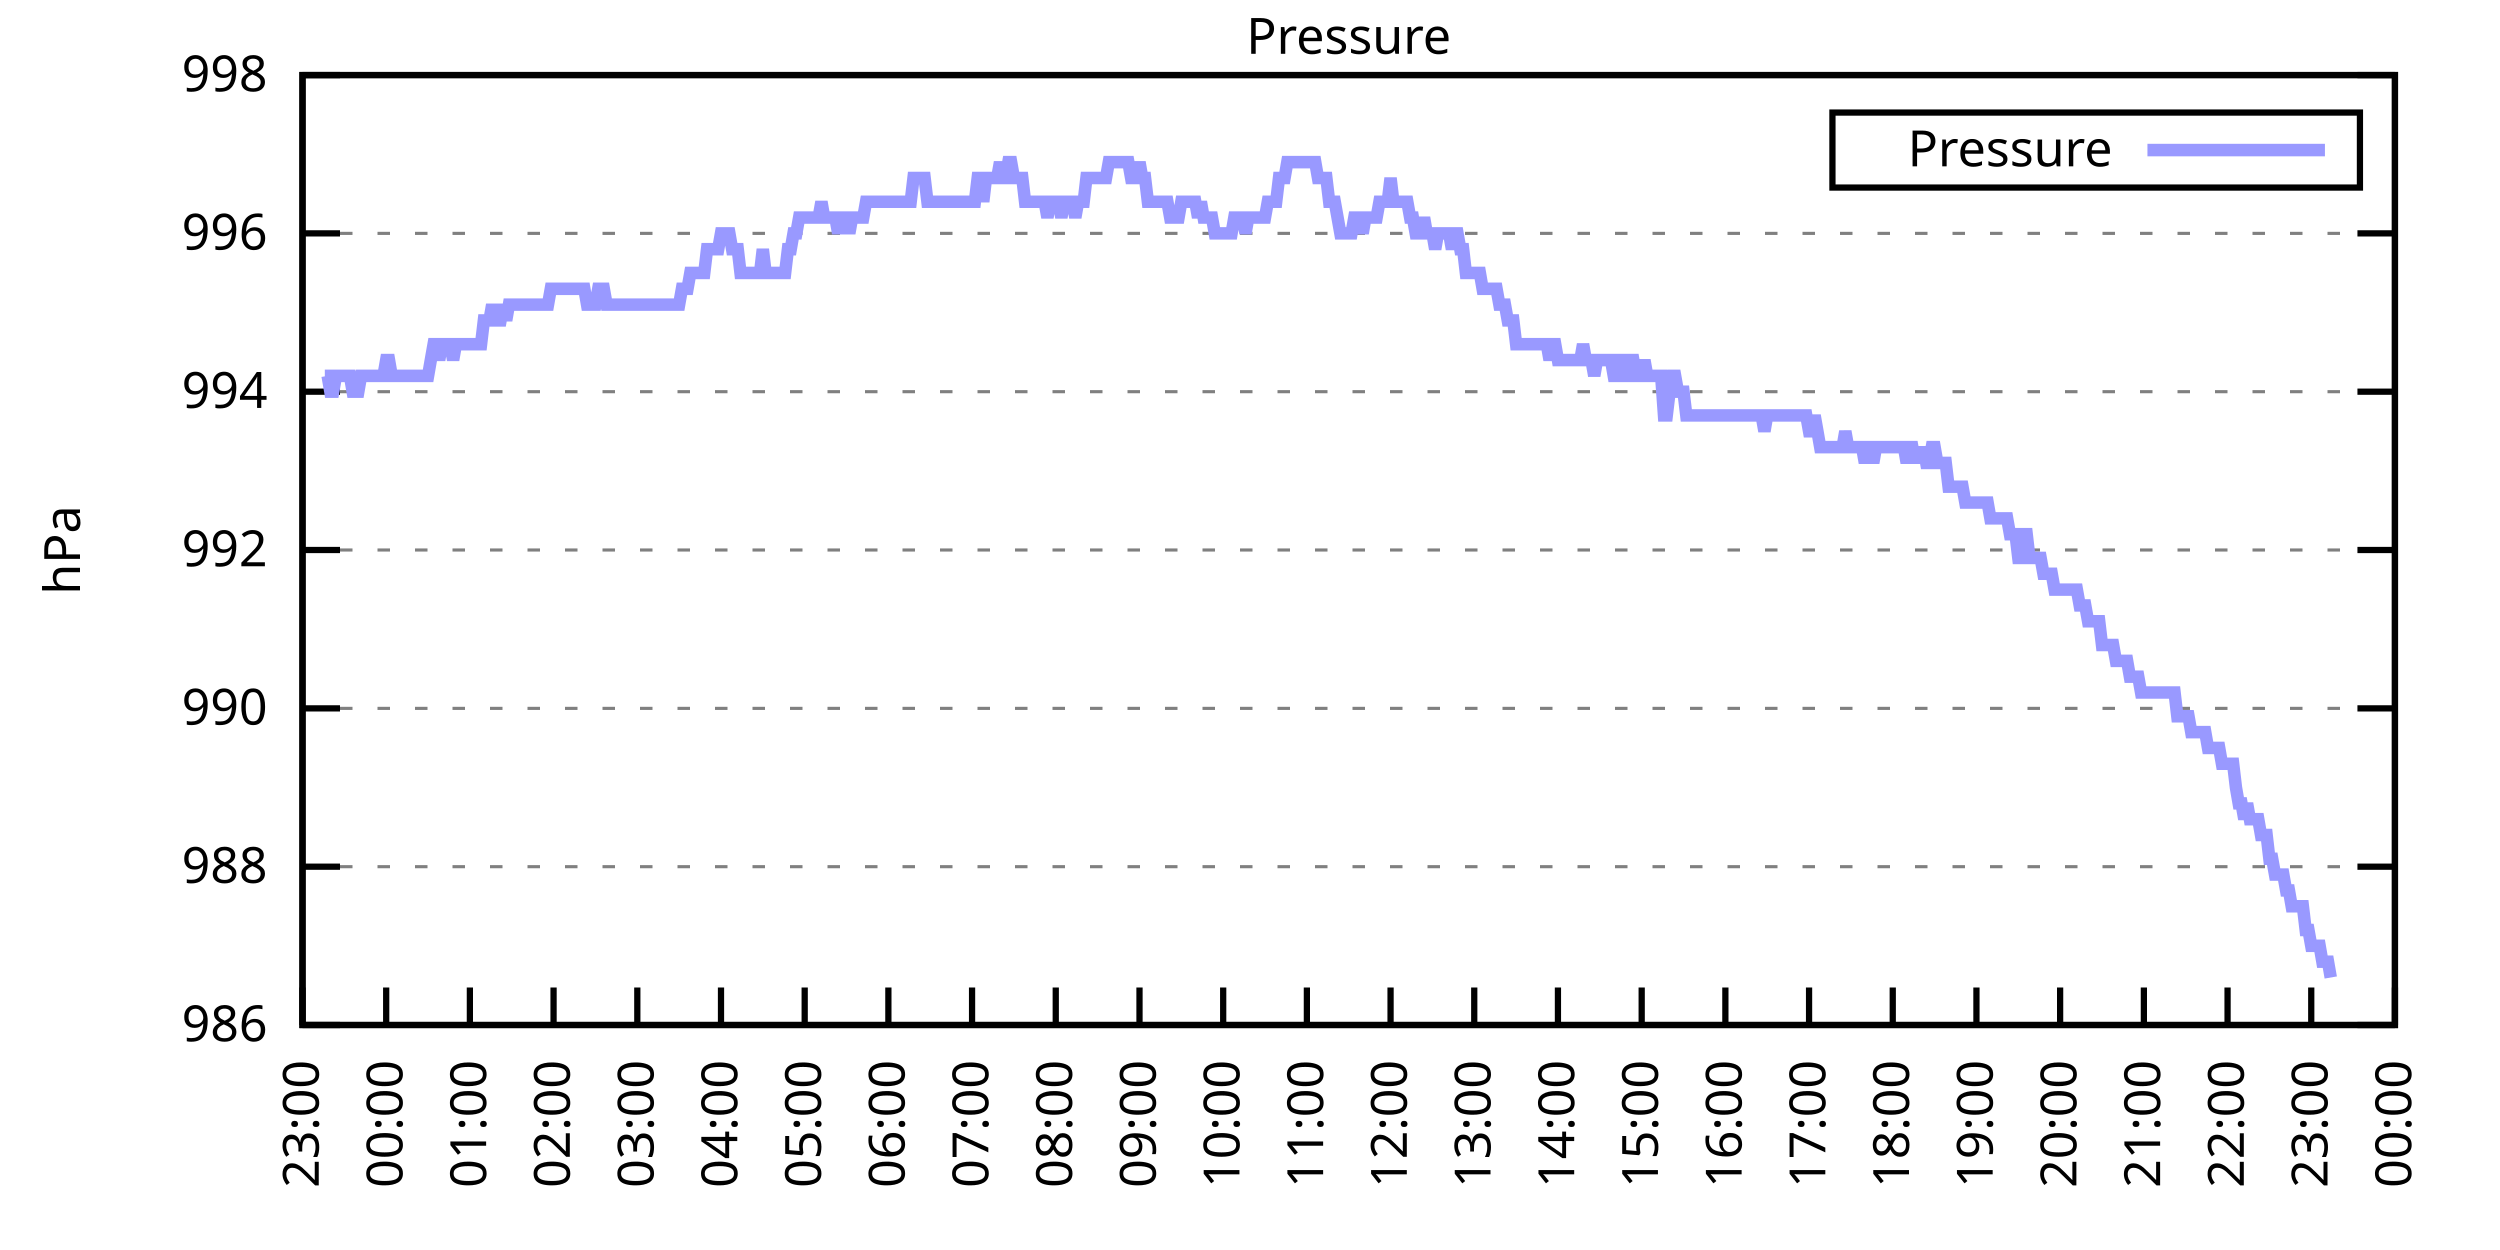
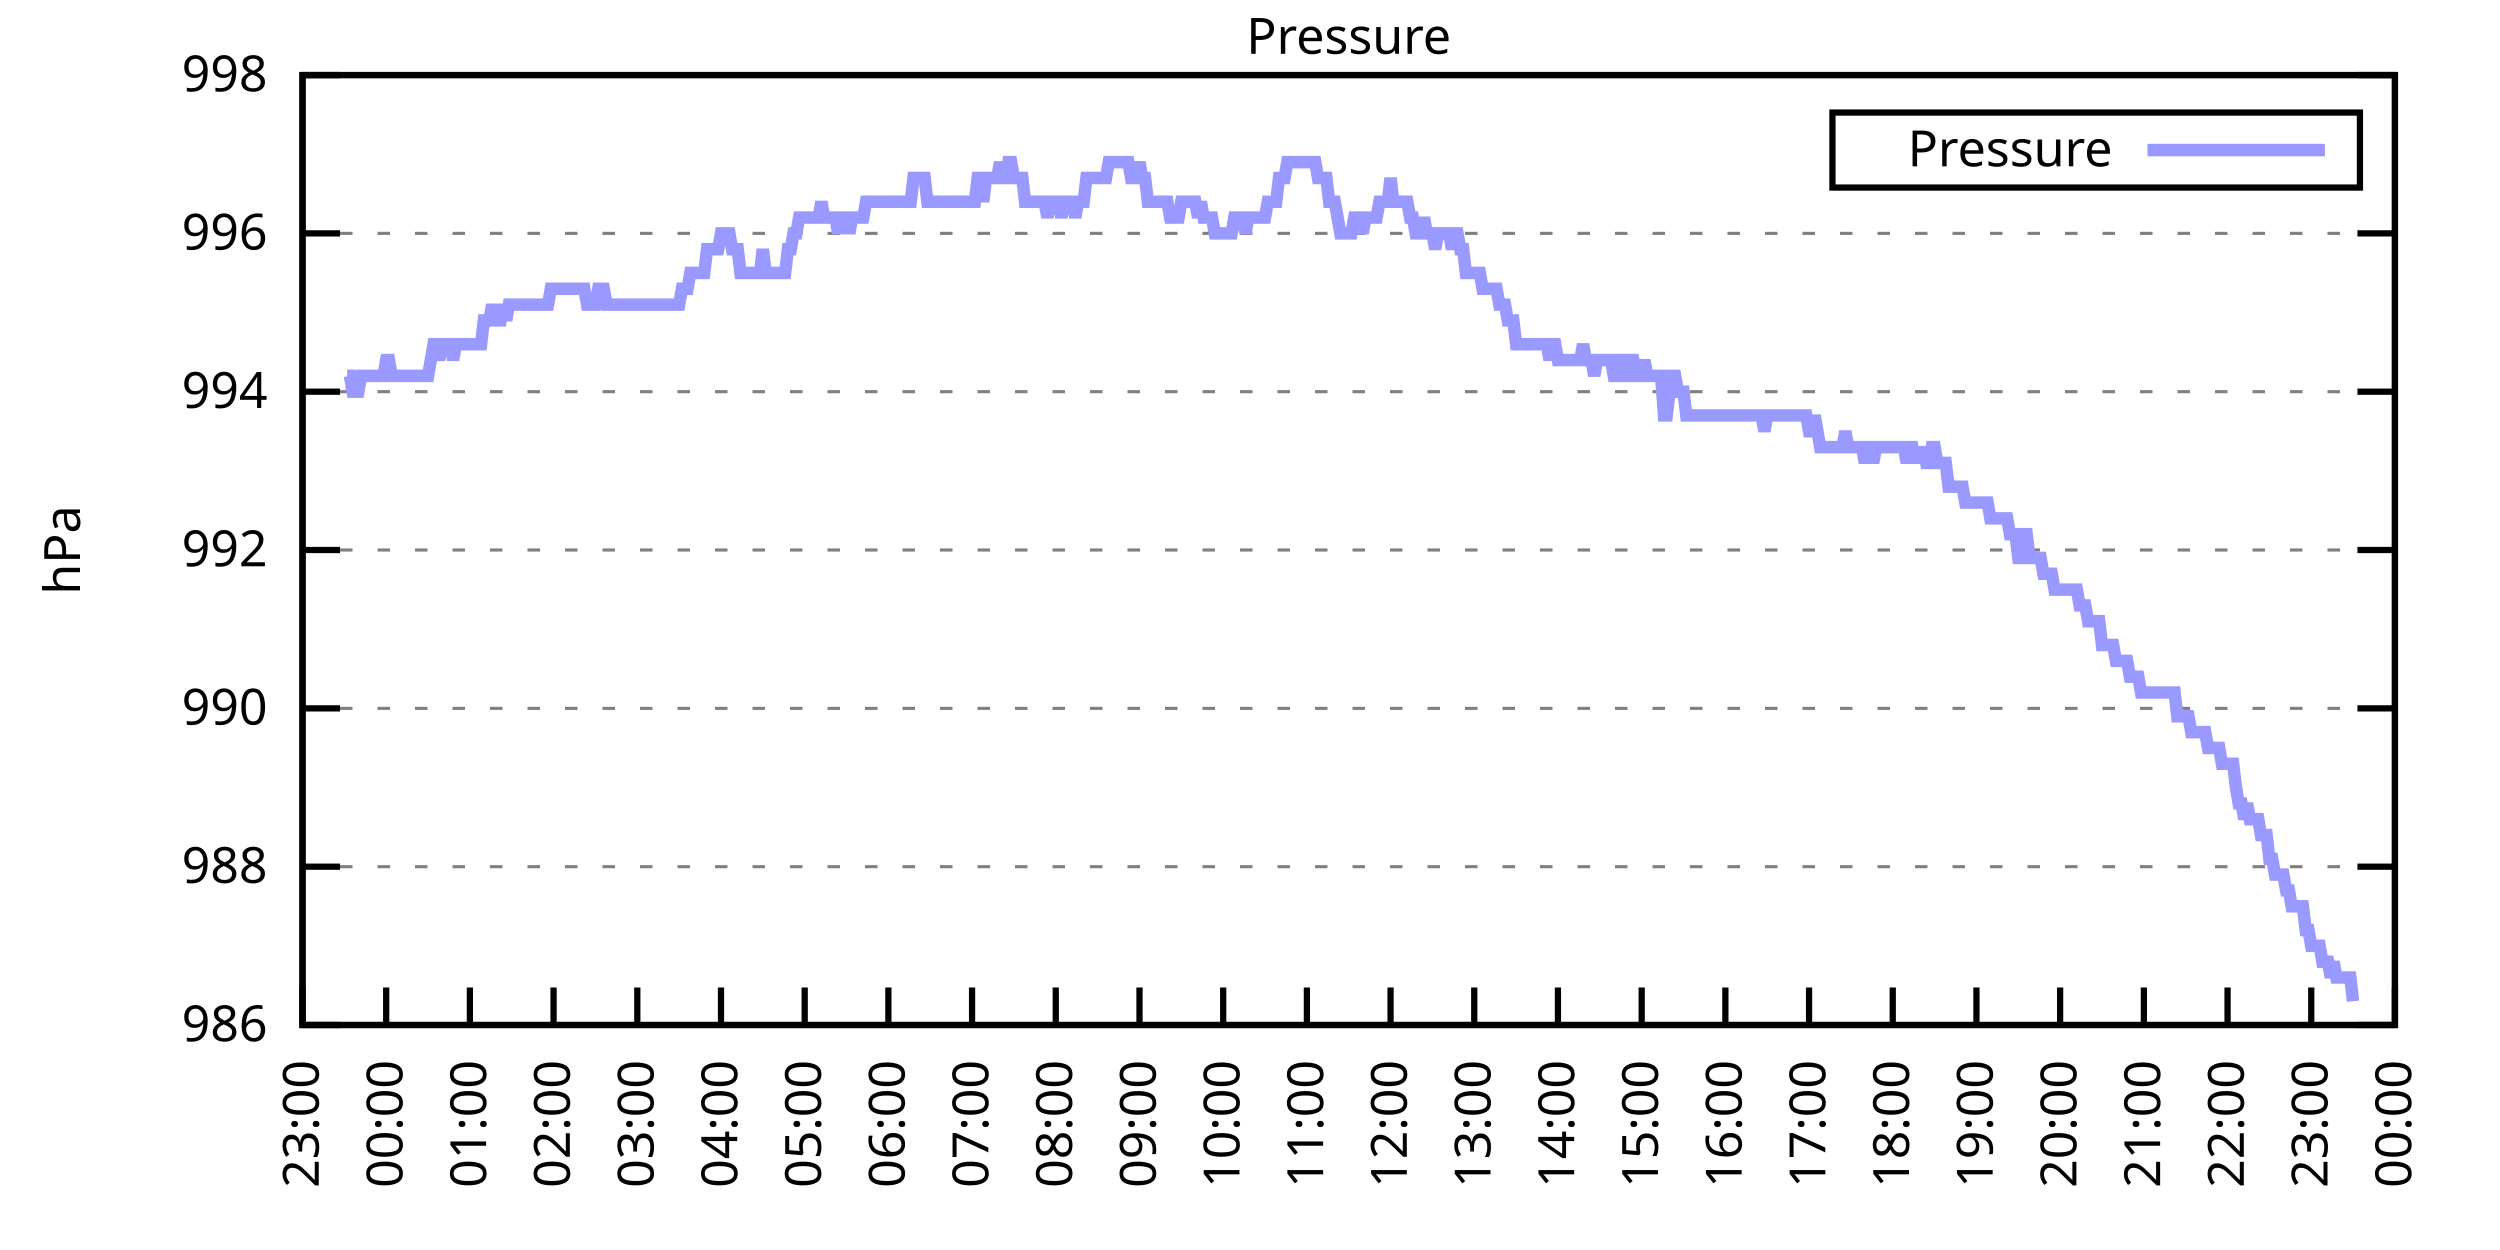
<svg xmlns="http://www.w3.org/2000/svg" xmlns:xlink="http://www.w3.org/1999/xlink" width="400" height="200" viewBox="0 0 400 200">
  <g id="gnuplot_canvas">
    <rect x="0" y="0" width="400" height="200" fill="none" />
    <defs>
      <circle id="gpDot" r="0.5" stroke-width="0.5" stroke="currentColor" />
      <path id="gpPt0" stroke-width="0.333" stroke="currentColor" d="M-1,0 h2 M0,-1 v2" />
      <path id="gpPt1" stroke-width="0.333" stroke="currentColor" d="M-1,-1 L1,1 M1,-1 L-1,1" />
      <path id="gpPt2" stroke-width="0.333" stroke="currentColor" d="M-1,0 L1,0 M0,-1 L0,1 M-1,-1 L1,1 M-1,1 L1,-1" />
      <rect id="gpPt3" stroke-width="0.333" stroke="currentColor" x="-1" y="-1" width="2" height="2" />
      <rect id="gpPt4" stroke-width="0.333" stroke="currentColor" fill="currentColor" x="-1" y="-1" width="2" height="2" />
      <circle id="gpPt5" stroke-width="0.333" stroke="currentColor" cx="0" cy="0" r="1" />
      <use xlink:href="#gpPt5" id="gpPt6" fill="currentColor" stroke="none" />
      <path id="gpPt7" stroke-width="0.333" stroke="currentColor" d="M0,-1.33 L-1.33,0.67 L1.33,0.67 z" />
      <use xlink:href="#gpPt7" id="gpPt8" fill="currentColor" stroke="none" />
      <use xlink:href="#gpPt7" id="gpPt9" stroke="currentColor" transform="rotate(180)" />
      <use xlink:href="#gpPt9" id="gpPt10" fill="currentColor" stroke="none" />
      <use xlink:href="#gpPt3" id="gpPt11" stroke="currentColor" transform="rotate(45)" />
      <use xlink:href="#gpPt11" id="gpPt12" fill="currentColor" stroke="none" />
      <path id="gpPt13" stroke-width="0.333" stroke="currentColor" d="M0,1.330 L1.265,0.411 L0.782,-1.067 L-0.782,-1.076 L-1.265,0.411 z" />
      <use xlink:href="#gpPt13" id="gpPt14" fill="currentColor" stroke="none" />
      <filter id="textbox" filterUnits="objectBoundingBox" x="0" y="0" height="1" width="1">
        <feFlood flood-color="white" flood-opacity="1" result="bgnd" />
        <feComposite in="SourceGraphic" in2="bgnd" operator="atop" />
      </filter>
      <filter id="greybox" filterUnits="objectBoundingBox" x="0" y="0" height="1" width="1">
        <feFlood flood-color="lightgrey" flood-opacity="1" result="grey" />
        <feComposite in="SourceGraphic" in2="grey" operator="atop" />
      </filter>
    </defs>
    <g fill="none" color="white" stroke="currentColor" stroke-width="1.00" stroke-linecap="butt" stroke-linejoin="miter">
</g>
    <g fill="none" color="black" stroke="currentColor" stroke-width="1.00" stroke-linecap="butt" stroke-linejoin="miter">
      <g stroke="none" shape-rendering="crispEdges">
        <polygon fill="rgb(255, 255, 255)" points="48.40,164.00 383.18,164.00 383.18,12.02 48.40,12.02 " />
      </g>
    </g>
    <g fill="none" color="black" stroke="currentColor" stroke-width="1.00" stroke-linecap="butt" stroke-linejoin="miter">
</g>
    <g fill="none" color="black" stroke="black" stroke-width="0.50" stroke-linecap="butt" stroke-linejoin="miter">
</g>
    <g fill="none" color="gray" stroke="currentColor" stroke-width="0.50" stroke-linecap="butt" stroke-linejoin="miter">
      <path stroke="gray" stroke-dasharray="2,4" class="gridline" d="M48.40,164.00 L383.19,164.00  " />
    </g>
    <g fill="none" color="gray" stroke="gray" stroke-width="1.00" stroke-linecap="butt" stroke-linejoin="miter">
</g>
    <g fill="none" color="black" stroke="currentColor" stroke-width="1.00" stroke-linecap="butt" stroke-linejoin="miter">
      <path stroke="black" d="M48.40,164.00 L54.40,164.00 M383.19,164.00 L377.19,164.00  " />
      <g transform="translate(42.80,166.60)" stroke="none" fill="black" font-family="Sans" font-size="8.00" text-anchor="end">
        <text>
          <tspan font-family="Sans"> 986</tspan>
        </text>
      </g>
    </g>
    <g fill="none" color="black" stroke="currentColor" stroke-width="1.00" stroke-linecap="butt" stroke-linejoin="miter">
</g>
    <g fill="none" color="black" stroke="black" stroke-width="0.50" stroke-linecap="butt" stroke-linejoin="miter">
</g>
    <g fill="none" color="gray" stroke="currentColor" stroke-width="0.50" stroke-linecap="butt" stroke-linejoin="miter">
      <path stroke="gray" stroke-dasharray="2,4" class="gridline" d="M48.40,138.67 L383.19,138.67  " />
    </g>
    <g fill="none" color="gray" stroke="gray" stroke-width="1.00" stroke-linecap="butt" stroke-linejoin="miter">
</g>
    <g fill="none" color="black" stroke="currentColor" stroke-width="1.00" stroke-linecap="butt" stroke-linejoin="miter">
      <path stroke="black" d="M48.40,138.67 L54.40,138.67 M383.19,138.67 L377.19,138.67  " />
      <g transform="translate(42.80,141.27)" stroke="none" fill="black" font-family="Sans" font-size="8.00" text-anchor="end">
        <text>
          <tspan font-family="Sans"> 988</tspan>
        </text>
      </g>
    </g>
    <g fill="none" color="black" stroke="currentColor" stroke-width="1.00" stroke-linecap="butt" stroke-linejoin="miter">
</g>
    <g fill="none" color="black" stroke="black" stroke-width="0.50" stroke-linecap="butt" stroke-linejoin="miter">
</g>
    <g fill="none" color="gray" stroke="currentColor" stroke-width="0.50" stroke-linecap="butt" stroke-linejoin="miter">
      <path stroke="gray" stroke-dasharray="2,4" class="gridline" d="M48.40,113.34 L383.19,113.34  " />
    </g>
    <g fill="none" color="gray" stroke="gray" stroke-width="1.00" stroke-linecap="butt" stroke-linejoin="miter">
</g>
    <g fill="none" color="black" stroke="currentColor" stroke-width="1.00" stroke-linecap="butt" stroke-linejoin="miter">
      <path stroke="black" d="M48.40,113.34 L54.40,113.34 M383.19,113.34 L377.19,113.34  " />
      <g transform="translate(42.80,115.94)" stroke="none" fill="black" font-family="Sans" font-size="8.00" text-anchor="end">
        <text>
          <tspan font-family="Sans"> 990</tspan>
        </text>
      </g>
    </g>
    <g fill="none" color="black" stroke="currentColor" stroke-width="1.00" stroke-linecap="butt" stroke-linejoin="miter">
</g>
    <g fill="none" color="black" stroke="black" stroke-width="0.50" stroke-linecap="butt" stroke-linejoin="miter">
</g>
    <g fill="none" color="gray" stroke="currentColor" stroke-width="0.50" stroke-linecap="butt" stroke-linejoin="miter">
      <path stroke="gray" stroke-dasharray="2,4" class="gridline" d="M48.40,88.00 L383.19,88.00  " />
    </g>
    <g fill="none" color="gray" stroke="gray" stroke-width="1.00" stroke-linecap="butt" stroke-linejoin="miter">
</g>
    <g fill="none" color="black" stroke="currentColor" stroke-width="1.00" stroke-linecap="butt" stroke-linejoin="miter">
      <path stroke="black" d="M48.40,88.00 L54.40,88.00 M383.19,88.00 L377.19,88.00  " />
      <g transform="translate(42.80,90.60)" stroke="none" fill="black" font-family="Sans" font-size="8.00" text-anchor="end">
        <text>
          <tspan font-family="Sans"> 992</tspan>
        </text>
      </g>
    </g>
    <g fill="none" color="black" stroke="currentColor" stroke-width="1.00" stroke-linecap="butt" stroke-linejoin="miter">
</g>
    <g fill="none" color="black" stroke="black" stroke-width="0.50" stroke-linecap="butt" stroke-linejoin="miter">
</g>
    <g fill="none" color="gray" stroke="currentColor" stroke-width="0.50" stroke-linecap="butt" stroke-linejoin="miter">
      <path stroke="gray" stroke-dasharray="2,4" class="gridline" d="M48.40,62.67 L383.19,62.67  " />
    </g>
    <g fill="none" color="gray" stroke="gray" stroke-width="1.00" stroke-linecap="butt" stroke-linejoin="miter">
</g>
    <g fill="none" color="black" stroke="currentColor" stroke-width="1.00" stroke-linecap="butt" stroke-linejoin="miter">
      <path stroke="black" d="M48.40,62.67 L54.40,62.67 M383.19,62.67 L377.19,62.67  " />
      <g transform="translate(42.80,65.27)" stroke="none" fill="black" font-family="Sans" font-size="8.00" text-anchor="end">
        <text>
          <tspan font-family="Sans"> 994</tspan>
        </text>
      </g>
    </g>
    <g fill="none" color="black" stroke="currentColor" stroke-width="1.00" stroke-linecap="butt" stroke-linejoin="miter">
</g>
    <g fill="none" color="black" stroke="black" stroke-width="0.50" stroke-linecap="butt" stroke-linejoin="miter">
</g>
    <g fill="none" color="gray" stroke="currentColor" stroke-width="0.50" stroke-linecap="butt" stroke-linejoin="miter">
      <path stroke="gray" stroke-dasharray="2,4" class="gridline" d="M48.40,37.34 L383.19,37.34  " />
    </g>
    <g fill="none" color="gray" stroke="gray" stroke-width="1.00" stroke-linecap="butt" stroke-linejoin="miter">
</g>
    <g fill="none" color="black" stroke="currentColor" stroke-width="1.00" stroke-linecap="butt" stroke-linejoin="miter">
      <path stroke="black" d="M48.40,37.34 L54.40,37.34 M383.19,37.34 L377.19,37.34  " />
      <g transform="translate(42.80,39.94)" stroke="none" fill="black" font-family="Sans" font-size="8.00" text-anchor="end">
        <text>
          <tspan font-family="Sans"> 996</tspan>
        </text>
      </g>
    </g>
    <g fill="none" color="black" stroke="currentColor" stroke-width="1.00" stroke-linecap="butt" stroke-linejoin="miter">
</g>
    <g fill="none" color="black" stroke="black" stroke-width="0.50" stroke-linecap="butt" stroke-linejoin="miter">
</g>
    <g fill="none" color="gray" stroke="currentColor" stroke-width="0.50" stroke-linecap="butt" stroke-linejoin="miter">
      <path stroke="gray" stroke-dasharray="2,4" class="gridline" d="M48.40,12.01 L383.19,12.01  " />
    </g>
    <g fill="none" color="gray" stroke="gray" stroke-width="1.00" stroke-linecap="butt" stroke-linejoin="miter">
</g>
    <g fill="none" color="black" stroke="currentColor" stroke-width="1.00" stroke-linecap="butt" stroke-linejoin="miter">
      <path stroke="black" d="M48.40,12.01 L54.40,12.01 M383.19,12.01 L377.19,12.01  " />
      <g transform="translate(42.80,14.61)" stroke="none" fill="black" font-family="Sans" font-size="8.00" text-anchor="end">
        <text>
          <tspan font-family="Sans"> 998</tspan>
        </text>
      </g>
    </g>
    <g fill="none" color="black" stroke="currentColor" stroke-width="1.00" stroke-linecap="butt" stroke-linejoin="miter">
      <path stroke="black" d="M48.40,164.00 L48.40,158.00  " />
      <g transform="translate(51.00,169.60) rotate(270.00)" stroke="none" fill="black" font-family="Sans" font-size="8.00" text-anchor="end">
        <text>
          <tspan font-family="Sans">23:00</tspan>
        </text>
      </g>
    </g>
    <g fill="none" color="black" stroke="currentColor" stroke-width="1.00" stroke-linecap="butt" stroke-linejoin="miter">
      <path stroke="black" d="M61.79,164.00 L61.79,158.00  " />
      <g transform="translate(64.39,169.60) rotate(270.00)" stroke="none" fill="black" font-family="Sans" font-size="8.00" text-anchor="end">
        <text>
          <tspan font-family="Sans">00:00</tspan>
        </text>
      </g>
    </g>
    <g fill="none" color="black" stroke="currentColor" stroke-width="1.00" stroke-linecap="butt" stroke-linejoin="miter">
      <path stroke="black" d="M75.18,164.00 L75.18,158.00  " />
      <g transform="translate(77.78,169.60) rotate(270.00)" stroke="none" fill="black" font-family="Sans" font-size="8.00" text-anchor="end">
        <text>
          <tspan font-family="Sans">01:00</tspan>
        </text>
      </g>
    </g>
    <g fill="none" color="black" stroke="currentColor" stroke-width="1.00" stroke-linecap="butt" stroke-linejoin="miter">
      <path stroke="black" d="M88.57,164.00 L88.57,158.00  " />
      <g transform="translate(91.17,169.60) rotate(270.00)" stroke="none" fill="black" font-family="Sans" font-size="8.00" text-anchor="end">
        <text>
          <tspan font-family="Sans">02:00</tspan>
        </text>
      </g>
    </g>
    <g fill="none" color="black" stroke="currentColor" stroke-width="1.00" stroke-linecap="butt" stroke-linejoin="miter">
      <path stroke="black" d="M101.97,164.00 L101.97,158.00  " />
      <g transform="translate(104.57,169.60) rotate(270.00)" stroke="none" fill="black" font-family="Sans" font-size="8.00" text-anchor="end">
        <text>
          <tspan font-family="Sans">03:00</tspan>
        </text>
      </g>
    </g>
    <g fill="none" color="black" stroke="currentColor" stroke-width="1.00" stroke-linecap="butt" stroke-linejoin="miter">
      <path stroke="black" d="M115.36,164.00 L115.36,158.00  " />
      <g transform="translate(117.96,169.60) rotate(270.00)" stroke="none" fill="black" font-family="Sans" font-size="8.00" text-anchor="end">
        <text>
          <tspan font-family="Sans">04:00</tspan>
        </text>
      </g>
    </g>
    <g fill="none" color="black" stroke="currentColor" stroke-width="1.00" stroke-linecap="butt" stroke-linejoin="miter">
      <path stroke="black" d="M128.75,164.00 L128.75,158.00  " />
      <g transform="translate(131.35,169.60) rotate(270.00)" stroke="none" fill="black" font-family="Sans" font-size="8.00" text-anchor="end">
        <text>
          <tspan font-family="Sans">05:00</tspan>
        </text>
      </g>
    </g>
    <g fill="none" color="black" stroke="currentColor" stroke-width="1.00" stroke-linecap="butt" stroke-linejoin="miter">
      <path stroke="black" d="M142.14,164.00 L142.14,158.00  " />
      <g transform="translate(144.74,169.60) rotate(270.00)" stroke="none" fill="black" font-family="Sans" font-size="8.00" text-anchor="end">
        <text>
          <tspan font-family="Sans">06:00</tspan>
        </text>
      </g>
    </g>
    <g fill="none" color="black" stroke="currentColor" stroke-width="1.00" stroke-linecap="butt" stroke-linejoin="miter">
      <path stroke="black" d="M155.53,164.00 L155.53,158.00  " />
      <g transform="translate(158.13,169.60) rotate(270.00)" stroke="none" fill="black" font-family="Sans" font-size="8.00" text-anchor="end">
        <text>
          <tspan font-family="Sans">07:00</tspan>
        </text>
      </g>
    </g>
    <g fill="none" color="black" stroke="currentColor" stroke-width="1.00" stroke-linecap="butt" stroke-linejoin="miter">
      <path stroke="black" d="M168.92,164.00 L168.92,158.00  " />
      <g transform="translate(171.52,169.60) rotate(270.00)" stroke="none" fill="black" font-family="Sans" font-size="8.00" text-anchor="end">
        <text>
          <tspan font-family="Sans">08:00</tspan>
        </text>
      </g>
    </g>
    <g fill="none" color="black" stroke="currentColor" stroke-width="1.00" stroke-linecap="butt" stroke-linejoin="miter">
      <path stroke="black" d="M182.32,164.00 L182.32,158.00  " />
      <g transform="translate(184.92,169.60) rotate(270.00)" stroke="none" fill="black" font-family="Sans" font-size="8.00" text-anchor="end">
        <text>
          <tspan font-family="Sans">09:00</tspan>
        </text>
      </g>
    </g>
    <g fill="none" color="black" stroke="currentColor" stroke-width="1.00" stroke-linecap="butt" stroke-linejoin="miter">
      <path stroke="black" d="M195.71,164.00 L195.71,158.00  " />
      <g transform="translate(198.31,169.60) rotate(270.00)" stroke="none" fill="black" font-family="Sans" font-size="8.00" text-anchor="end">
        <text>
          <tspan font-family="Sans">10:00</tspan>
        </text>
      </g>
    </g>
    <g fill="none" color="black" stroke="currentColor" stroke-width="1.00" stroke-linecap="butt" stroke-linejoin="miter">
      <path stroke="black" d="M209.10,164.00 L209.10,158.00  " />
      <g transform="translate(211.70,169.60) rotate(270.00)" stroke="none" fill="black" font-family="Sans" font-size="8.00" text-anchor="end">
        <text>
          <tspan font-family="Sans">11:00</tspan>
        </text>
      </g>
    </g>
    <g fill="none" color="black" stroke="currentColor" stroke-width="1.00" stroke-linecap="butt" stroke-linejoin="miter">
      <path stroke="black" d="M222.49,164.00 L222.49,158.00  " />
      <g transform="translate(225.09,169.60) rotate(270.00)" stroke="none" fill="black" font-family="Sans" font-size="8.00" text-anchor="end">
        <text>
          <tspan font-family="Sans">12:00</tspan>
        </text>
      </g>
    </g>
    <g fill="none" color="black" stroke="currentColor" stroke-width="1.00" stroke-linecap="butt" stroke-linejoin="miter">
      <path stroke="black" d="M235.88,164.00 L235.88,158.00  " />
      <g transform="translate(238.48,169.60) rotate(270.00)" stroke="none" fill="black" font-family="Sans" font-size="8.00" text-anchor="end">
        <text>
          <tspan font-family="Sans">13:00</tspan>
        </text>
      </g>
    </g>
    <g fill="none" color="black" stroke="currentColor" stroke-width="1.00" stroke-linecap="butt" stroke-linejoin="miter">
      <path stroke="black" d="M249.27,164.00 L249.27,158.00  " />
      <g transform="translate(251.87,169.60) rotate(270.00)" stroke="none" fill="black" font-family="Sans" font-size="8.00" text-anchor="end">
        <text>
          <tspan font-family="Sans">14:00</tspan>
        </text>
      </g>
    </g>
    <g fill="none" color="black" stroke="currentColor" stroke-width="1.00" stroke-linecap="butt" stroke-linejoin="miter">
      <path stroke="black" d="M262.67,164.00 L262.67,158.00  " />
      <g transform="translate(265.27,169.60) rotate(270.00)" stroke="none" fill="black" font-family="Sans" font-size="8.00" text-anchor="end">
        <text>
          <tspan font-family="Sans">15:00</tspan>
        </text>
      </g>
    </g>
    <g fill="none" color="black" stroke="currentColor" stroke-width="1.00" stroke-linecap="butt" stroke-linejoin="miter">
      <path stroke="black" d="M276.06,164.00 L276.06,158.00  " />
      <g transform="translate(278.66,169.60) rotate(270.00)" stroke="none" fill="black" font-family="Sans" font-size="8.00" text-anchor="end">
        <text>
          <tspan font-family="Sans">16:00</tspan>
        </text>
      </g>
    </g>
    <g fill="none" color="black" stroke="currentColor" stroke-width="1.00" stroke-linecap="butt" stroke-linejoin="miter">
      <path stroke="black" d="M289.45,164.00 L289.45,158.00  " />
      <g transform="translate(292.05,169.60) rotate(270.00)" stroke="none" fill="black" font-family="Sans" font-size="8.00" text-anchor="end">
        <text>
          <tspan font-family="Sans">17:00</tspan>
        </text>
      </g>
    </g>
    <g fill="none" color="black" stroke="currentColor" stroke-width="1.00" stroke-linecap="butt" stroke-linejoin="miter">
      <path stroke="black" d="M302.84,164.00 L302.84,158.00  " />
      <g transform="translate(305.44,169.60) rotate(270.00)" stroke="none" fill="black" font-family="Sans" font-size="8.00" text-anchor="end">
        <text>
          <tspan font-family="Sans">18:00</tspan>
        </text>
      </g>
    </g>
    <g fill="none" color="black" stroke="currentColor" stroke-width="1.00" stroke-linecap="butt" stroke-linejoin="miter">
      <path stroke="black" d="M316.23,164.00 L316.23,158.00  " />
      <g transform="translate(318.83,169.60) rotate(270.00)" stroke="none" fill="black" font-family="Sans" font-size="8.00" text-anchor="end">
        <text>
          <tspan font-family="Sans">19:00</tspan>
        </text>
      </g>
    </g>
    <g fill="none" color="black" stroke="currentColor" stroke-width="1.00" stroke-linecap="butt" stroke-linejoin="miter">
      <path stroke="black" d="M329.62,164.00 L329.62,158.00  " />
      <g transform="translate(332.22,169.60) rotate(270.00)" stroke="none" fill="black" font-family="Sans" font-size="8.00" text-anchor="end">
        <text>
          <tspan font-family="Sans">20:00</tspan>
        </text>
      </g>
    </g>
    <g fill="none" color="black" stroke="currentColor" stroke-width="1.00" stroke-linecap="butt" stroke-linejoin="miter">
      <path stroke="black" d="M343.02,164.00 L343.02,158.00  " />
      <g transform="translate(345.62,169.60) rotate(270.00)" stroke="none" fill="black" font-family="Sans" font-size="8.00" text-anchor="end">
        <text>
          <tspan font-family="Sans">21:00</tspan>
        </text>
      </g>
    </g>
    <g fill="none" color="black" stroke="currentColor" stroke-width="1.00" stroke-linecap="butt" stroke-linejoin="miter">
      <path stroke="black" d="M356.41,164.00 L356.41,158.00  " />
      <g transform="translate(359.01,169.60) rotate(270.00)" stroke="none" fill="black" font-family="Sans" font-size="8.00" text-anchor="end">
        <text>
          <tspan font-family="Sans">22:00</tspan>
        </text>
      </g>
    </g>
    <g fill="none" color="black" stroke="currentColor" stroke-width="1.00" stroke-linecap="butt" stroke-linejoin="miter">
      <path stroke="black" d="M369.80,164.00 L369.80,158.00  " />
      <g transform="translate(372.40,169.60) rotate(270.00)" stroke="none" fill="black" font-family="Sans" font-size="8.00" text-anchor="end">
        <text>
          <tspan font-family="Sans">23:00</tspan>
        </text>
      </g>
    </g>
    <g fill="none" color="black" stroke="currentColor" stroke-width="1.00" stroke-linecap="butt" stroke-linejoin="miter">
      <path stroke="black" d="M383.19,164.00 L383.19,158.00  " />
      <g transform="translate(385.79,169.60) rotate(270.00)" stroke="none" fill="black" font-family="Sans" font-size="8.00" text-anchor="end">
        <text>
          <tspan font-family="Sans">00:00</tspan>
        </text>
      </g>
    </g>
    <g fill="none" color="black" stroke="currentColor" stroke-width="1.00" stroke-linecap="butt" stroke-linejoin="miter">
</g>
    <g fill="none" color="black" stroke="currentColor" stroke-width="1.00" stroke-linecap="butt" stroke-linejoin="miter">
      <path stroke="black" d="M48.40,12.01 L48.40,164.00 L383.19,164.00 L383.19,12.01 L48.40,12.01 Z  " />
    </g>
    <g fill="none" color="black" stroke="currentColor" stroke-width="1.00" stroke-linecap="butt" stroke-linejoin="miter">
</g>
    <g fill="none" color="black" stroke="currentColor" stroke-width="1.00" stroke-linecap="butt" stroke-linejoin="miter">
      <path stroke="black" d="M293.19,30.01 L293.19,18.01 L377.59,18.01 L377.59,30.01 L293.19,30.01 Z  " />
    </g>
    <g id="Pressure_plot_1">
      <g fill="none" color="white" stroke="black" stroke-width="2.00" stroke-linecap="butt" stroke-linejoin="miter">
</g>
      <g fill="none" color="black" stroke="currentColor" stroke-width="2.00" stroke-linecap="butt" stroke-linejoin="miter">
        <g transform="translate(337.99,26.61)" stroke="none" fill="black" font-family="Sans" font-size="8.00" text-anchor="end">
          <text>
            <tspan font-family="Sans">Pressure</tspan>
          </text>
        </g>
      </g>
      <g fill="none" color="black" stroke="currentColor" stroke-width="2.00" stroke-linecap="butt" stroke-linejoin="miter">
-         <path stroke="rgb(153, 153, 255)" d="M343.59,24.01 L371.99,24.01 M51.97,60.14 L52.42,60.14 L52.86,62.67 L53.31,62.67 L53.76,60.14 L54.20,60.14   L54.65,60.14 L55.10,60.14 L55.54,60.14 L55.99,60.14 L56.43,62.67 L56.88,62.67 L57.33,62.67 L57.77,60.14   L58.22,60.14 L58.67,60.14 L59.11,60.14 L59.56,60.14 L60.01,60.14 L60.45,60.14 L60.90,60.14 L61.35,60.14   L61.79,57.61 L62.24,57.61 L62.68,60.14 L63.13,60.14 L63.58,60.14 L64.02,60.14 L64.47,60.14 L64.92,60.14   L65.36,60.14 L65.81,60.14 L66.26,60.14 L66.70,60.14 L67.15,60.14 L67.59,60.14 L68.04,60.14 L68.49,60.14   L68.93,57.61 L69.38,55.07 L69.83,55.07 L70.27,57.61 L70.72,55.07 L71.17,55.07 L71.61,55.07 L72.06,55.07   L72.50,57.61 L72.95,55.07 L73.40,55.07 L73.84,55.07 L74.29,55.07 L74.74,55.07 L75.18,55.07 L75.63,55.07   L76.08,55.07 L76.52,55.07 L76.97,55.07 L77.42,51.27 L77.86,51.27 L78.31,51.27 L78.75,48.74 L79.20,51.27   L79.65,51.27 L80.09,51.27 L80.54,48.74 L80.99,51.27 L81.43,48.74 L81.88,48.74 L82.33,48.74 L82.77,48.74   L83.22,48.74 L83.66,48.74 L84.11,48.74 L84.56,48.74 L85.00,48.74 L85.45,48.74 L85.90,48.74 L86.34,48.74   L86.79,48.74 L87.24,48.74 L87.68,48.74 L88.13,46.21 L88.57,46.21 L89.02,46.21 L89.47,46.21 L89.91,46.21   L90.36,46.21 L90.81,46.21 L91.25,46.21 L91.70,46.21 L92.15,46.21 L92.59,46.21 L93.04,46.21 L93.49,46.21   L93.93,48.74 L94.38,48.74 L94.82,48.74 L95.27,48.74 L95.72,46.21 L96.16,46.21 L96.61,46.21 L97.06,48.74   L97.50,48.74 L97.95,48.74 L98.40,48.74 L98.84,48.74 L99.29,48.74 L99.73,48.74 L100.18,48.74 L100.63,48.74   L101.07,48.74 L101.52,48.74 L101.97,48.74 L102.41,48.74 L102.86,48.74 L103.31,48.74 L103.75,48.74 L104.20,48.74   L104.64,48.74 L105.09,48.74 L105.54,48.74 L105.98,48.74 L106.43,48.74 L106.88,48.74 L107.32,48.74 L107.77,48.74   L108.22,48.74 L108.66,48.74 L109.11,46.21 L109.55,46.21 L110.00,46.21 L110.45,43.67 L110.89,43.67 L111.34,43.67   L111.79,43.67 L112.23,43.67 L112.68,43.67 L113.13,39.87 L113.57,39.87 L114.02,39.87 L114.47,39.87 L114.91,39.87   L115.36,37.34 L115.80,37.34 L116.25,37.34 L116.70,37.34 L117.14,39.87 L117.59,39.87 L118.04,39.87 L118.48,43.67   L118.93,43.67 L119.38,43.67 L119.82,43.67 L120.27,43.67 L120.71,43.67 L121.16,43.67 L121.61,43.67 L122.05,39.87   L122.50,43.67 L122.95,43.67 L123.39,43.67 L123.84,43.67 L124.29,43.67 L124.73,43.67 L125.18,43.67 L125.62,43.67   L126.07,39.87 L126.52,39.87 L126.96,37.34 L127.41,37.34 L127.86,34.81 L128.30,34.81 L128.75,34.81 L129.20,34.81   L129.64,34.81 L130.09,34.81 L130.54,34.81 L130.98,34.81 L131.43,32.28 L131.87,34.81 L132.32,34.81 L132.77,34.81   L133.21,34.81 L133.66,34.81 L134.11,37.34 L134.55,34.81 L135.00,34.81 L135.45,34.81 L135.89,37.34 L136.34,34.81   L136.78,34.81 L137.23,34.81 L137.68,34.81 L138.12,34.81 L138.57,32.28 L139.02,32.28 L139.46,32.28 L139.91,32.28   L140.36,32.28 L140.80,32.28 L141.25,32.28 L141.69,32.28 L142.14,32.28 L142.59,32.28 L143.03,32.28 L143.48,32.28   L143.93,32.28 L144.37,32.28 L144.82,32.28 L145.27,32.28 L145.71,32.28 L146.16,28.48 L146.61,28.48 L147.05,28.48   L147.50,28.48 L147.94,28.48 L148.39,32.28 L148.84,32.28 L149.28,32.28 L149.73,32.28 L150.18,32.28 L150.62,32.28   L151.07,32.28 L151.52,32.28 L151.96,32.28 L152.41,32.28 L152.85,32.28 L153.30,32.28 L153.75,32.28 L154.19,32.28   L154.64,32.28 L155.09,32.28 L155.53,32.28 L155.98,32.28 L156.43,28.48 L156.87,28.48 L157.32,32.28 L157.76,28.48   L158.21,28.48 L158.66,28.48 L159.10,28.48 L159.55,28.48 L160.00,25.94 L160.44,28.48 L160.89,28.48 L161.34,25.94   L161.78,25.94 L162.23,28.48 L162.67,28.48 L163.12,28.48 L163.57,28.48 L164.01,32.28 L164.46,32.28 L164.91,32.28   L165.35,32.28 L165.80,32.28 L166.25,32.28 L166.69,32.28 L167.14,32.28 L167.59,34.81 L168.03,32.28 L168.48,32.28   L168.92,32.28 L169.37,32.28 L169.82,34.81 L170.26,32.28 L170.71,32.28 L171.16,32.28 L171.60,32.28 L172.05,34.81   L172.50,32.28 L172.94,32.28 L173.39,32.28 L173.83,28.48 L174.28,28.48 L174.73,28.48 L175.17,28.48 L175.62,28.48   L176.07,28.48 L176.51,28.48 L176.96,28.48 L177.41,25.94 L177.85,25.94 L178.30,25.94 L178.74,25.94 L179.19,25.94   L179.64,25.94 L180.08,25.94 L180.53,25.94 L180.98,28.48 L181.42,28.48 L181.87,28.48 L182.32,25.94 L182.76,28.48   L183.21,28.48 L183.66,32.28 L184.10,32.28 L184.55,32.28 L184.99,32.28 L185.44,32.28 L185.89,32.28 L186.33,32.28   L186.78,32.28 L187.23,34.81 L187.67,34.81 L188.12,34.81 L188.57,34.81 L189.01,32.28 L189.46,32.28 L189.90,32.28   L190.35,32.28 L190.80,32.28 L191.24,32.28 L191.69,34.81 L192.14,32.28 L192.58,34.81 L193.03,34.81 L193.48,34.81   L193.92,34.81 L194.37,37.34 L194.81,37.34 L195.26,37.34 L195.71,37.34 L196.15,37.34 L196.60,37.34 L197.05,37.34   L197.49,34.81 L197.94,34.81 L198.39,34.81 L198.83,34.81 L199.28,37.34 L199.73,34.81 L200.17,34.81 L200.62,34.81   L201.06,34.81 L201.51,34.81 L201.96,34.81 L202.40,34.81 L202.85,32.28 L203.30,32.28 L203.74,32.28 L204.19,32.28   L204.64,28.48 L205.08,28.48 L205.53,28.48 L205.97,25.94 L206.42,25.94 L206.87,25.94 L207.31,25.94 L207.76,25.94   L208.21,25.94 L208.65,25.94 L209.10,25.94 L209.55,25.94 L209.99,25.94 L210.44,25.94 L210.88,28.48 L211.33,28.48   L211.78,28.48 L212.22,28.48 L212.67,32.28 L213.12,32.28 L213.56,32.28 L214.01,34.81 L214.46,37.34 L214.90,37.34   L215.35,37.34 L215.80,37.34 L216.24,37.34 L216.69,34.81 L217.13,34.81 L217.58,34.81 L218.03,37.34 L218.47,34.81   L218.92,34.81 L219.37,34.81 L219.81,34.81 L220.26,34.81 L220.71,32.28 L221.15,32.28 L221.60,32.28 L222.04,32.28   L222.49,28.48 L222.94,32.28 L223.38,32.28 L223.83,32.28 L224.28,32.28 L224.72,32.28 L225.17,32.28 L225.62,34.81   L226.06,34.81 L226.51,37.34 L226.95,37.34 L227.40,37.34 L227.85,34.81 L228.29,37.34 L228.74,37.34 L229.19,37.34   L229.63,39.87 L230.08,37.34 L230.53,37.34 L230.97,37.34 L231.42,37.34 L231.86,37.34 L232.31,39.87 L232.76,37.34   L233.20,37.34 L233.65,39.87 L234.10,39.87 L234.54,43.67 L234.99,43.67 L235.44,43.67 L235.88,43.67 L236.33,43.67   L236.78,43.67 L237.22,46.21 L237.67,46.21 L238.11,46.21 L238.56,46.21 L239.01,46.21 L239.45,46.21 L239.90,48.74   L240.35,48.74 L240.79,48.74 L241.24,51.27 L241.69,51.27 L242.13,51.27 L242.58,55.07 L243.02,55.07 L243.47,55.07   L243.92,55.07 L244.36,55.07 L244.81,55.07 L245.26,55.07 L245.70,55.07 L246.15,55.07 L246.60,55.07 L247.04,55.07   L247.49,55.07 L247.93,57.61 L248.38,55.07 L248.83,55.07 L249.27,57.61 L249.72,57.61 L250.17,57.61 L250.61,57.61   L251.06,57.61 L251.51,57.61 L251.95,57.61 L252.40,57.61 L252.85,57.61 L253.29,55.07 L253.74,57.61 L254.18,57.61   L254.63,57.61 L255.08,60.14 L255.52,57.61 L255.97,57.61 L256.42,57.61 L256.86,57.61 L257.31,57.61 L257.76,57.61   L258.20,60.14 L258.65,60.14 L259.09,57.61 L259.54,57.61 L259.99,60.14 L260.43,60.14 L260.88,57.61 L261.33,57.61   L261.77,60.14 L262.22,60.14 L262.67,60.14 L263.11,57.61 L263.56,60.14 L264.00,60.14 L264.45,60.14 L264.90,60.14   L265.34,60.14 L265.79,60.14 L266.24,66.47 L266.68,66.47 L267.13,62.67 L267.58,60.14 L268.02,60.14 L268.47,62.67   L268.92,62.67 L269.36,62.67 L269.81,66.47 L270.25,66.47 L270.70,66.47 L271.15,66.47 L271.59,66.47 L272.04,66.47   L272.49,66.47 L272.93,66.47 L273.38,66.47 L273.83,66.47 L274.27,66.47 L274.72,66.47 L275.16,66.47 L275.61,66.47   L276.06,66.47 L276.50,66.47 L276.95,66.47 L277.40,66.47 L277.84,66.47 L278.29,66.47 L278.74,66.47 L279.18,66.47   L279.63,66.47 L280.07,66.47 L280.52,66.47 L280.97,66.47 L281.41,66.47 L281.86,66.47 L282.31,69.01 L282.75,66.47   L283.20,66.47 L283.65,66.47 L284.09,66.47 L284.54,66.47 L284.98,66.47 L285.43,66.47 L285.88,66.47 L286.32,66.47   L286.77,66.47 L287.22,66.47 L287.66,66.47 L288.11,66.47 L288.56,66.47 L289.00,66.47 L289.45,69.01 L289.90,69.01   L290.34,66.47 L290.79,69.01 L291.23,71.54 L291.68,71.54 L292.13,71.54 L292.57,71.54 L293.02,71.54 L293.47,71.54   L293.91,71.54 L294.36,71.54 L294.81,71.54 L295.25,69.01 L295.70,71.54 L296.14,71.54 L296.59,71.54 L297.04,71.54   L297.48,71.54 L297.93,71.54 L298.38,74.07 L298.82,71.54 L299.27,71.54 L299.72,74.07 L300.16,71.54 L300.61,71.54   L301.05,71.54 L301.50,71.54 L301.95,71.54 L302.39,71.54 L302.84,71.54 L303.29,71.54 L303.73,71.54 L304.18,71.54   L304.63,71.54 L305.07,74.07 L305.52,71.54 L305.97,71.54 L306.41,74.07 L306.86,71.54 L307.30,74.07 L307.75,71.54   L308.20,74.07 L308.64,74.07 L309.09,71.54 L309.54,71.54 L309.98,74.07 L310.43,74.07 L310.88,74.07 L311.32,74.07   L311.77,77.87 L312.21,77.87 L312.66,77.87 L313.11,77.87 L313.55,77.87 L314.00,77.87 L314.45,80.41 L314.89,80.41   L315.34,80.41 L315.79,80.41 L316.23,80.41 L316.68,80.41 L317.12,80.41 L317.57,80.41 L318.02,80.41 L318.46,82.94   L318.91,82.94 L319.36,82.94 L319.80,82.94 L320.25,82.94 L320.70,82.94 L321.14,82.94 L321.59,85.47 L322.04,85.47   L322.48,85.47 L322.93,89.27 L323.37,89.27 L323.82,85.47 L324.27,85.47 L324.71,89.27 L325.16,89.27 L325.61,89.27   L326.05,89.27 L326.50,89.27 L326.95,91.80 L327.39,91.80 L327.84,91.80 L328.28,91.80 L328.73,94.34 L329.18,94.34   L329.62,94.34 L330.07,94.34 L330.52,94.34 L330.96,94.34 L331.41,94.34 L331.86,94.34 L332.30,94.34 L332.75,96.87   L333.19,96.87 L333.64,96.87 L334.09,99.40 L334.53,99.40 L334.98,99.40 L335.43,99.40 L335.87,99.40 L336.32,103.20   L336.77,103.20 L337.21,103.20 L337.66,103.20 L338.10,103.20 L338.55,105.74 L339.00,105.74 L339.44,105.74 L339.89,105.74   L340.34,105.74 L340.78,108.27 L341.23,108.27 L341.68,108.27 L342.12,108.27 L342.57,110.80 L343.02,110.80 L343.46,110.80   L343.91,110.80 L344.35,110.80 L344.80,110.80 L345.25,110.80 L345.69,110.80 L346.14,110.80 L346.59,110.80 L347.03,110.80   L347.48,110.80 L347.93,110.80 L348.37,114.60 L348.82,114.60 L349.26,114.60 L349.71,114.60 L350.16,114.60 L350.60,117.14   L351.05,117.14 L351.50,117.14 L351.94,117.14 L352.39,117.14 L352.84,117.14 L353.28,119.67 L353.73,119.67 L354.17,119.67   L354.62,119.67 L355.07,119.67 L355.51,122.20 L355.96,122.20 L356.41,122.20 L356.85,122.20 L357.30,122.20 L357.75,126.00   L358.19,128.54 L358.64,128.54 L359.09,131.07 L359.53,128.54 L359.98,131.07 L360.42,131.07 L360.87,131.07 L361.32,131.07   L361.76,133.60 L362.21,133.60 L362.66,133.60 L363.10,137.40 L363.55,137.40 L364.00,139.93 L364.44,139.93 L364.89,139.93   L365.33,139.93 L365.78,142.47 L366.23,142.47 L366.67,145.00 L367.12,145.00 L367.57,145.00 L368.01,145.00 L368.46,145.00   L368.91,148.80 L369.35,148.80 L369.80,151.33 L370.24,151.33 L370.69,151.33 L371.14,151.33 L371.58,153.87 L372.03,153.87   L372.48,153.87 L372.92,156.40  " />
+         <path stroke="rgb(153, 153, 255)" d="M343.59,24.01 L371.99,24.01 M55.54,60.14 L55.99,60.14 L56.43,62.67 L56.88,62.67 L57.33,62.67 L57.77,60.14   L58.22,60.14 L58.67,60.14 L59.11,60.14 L59.56,60.14 L60.01,60.14 L60.45,60.14 L60.90,60.14 L61.35,60.14   L61.79,57.61 L62.24,57.61 L62.68,60.14 L63.13,60.14 L63.58,60.14 L64.02,60.14 L64.47,60.14 L64.92,60.14   L65.36,60.14 L65.81,60.14 L66.26,60.14 L66.70,60.14 L67.15,60.14 L67.59,60.14 L68.04,60.14 L68.49,60.14   L68.93,57.61 L69.38,55.07 L69.83,55.07 L70.27,57.61 L70.72,55.07 L71.17,55.07 L71.61,55.07 L72.06,55.07   L72.50,57.61 L72.95,55.07 L73.40,55.07 L73.84,55.07 L74.29,55.07 L74.74,55.07 L75.18,55.07 L75.63,55.07   L76.08,55.07 L76.52,55.07 L76.97,55.07 L77.42,51.27 L77.86,51.27 L78.31,51.27 L78.75,48.74 L79.20,51.27   L79.65,51.27 L80.09,51.27 L80.54,48.74 L80.99,51.27 L81.43,48.74 L81.88,48.74 L82.33,48.74 L82.77,48.74   L83.22,48.74 L83.66,48.74 L84.11,48.74 L84.56,48.74 L85.00,48.74 L85.45,48.74 L85.90,48.74 L86.34,48.74   L86.79,48.74 L87.24,48.74 L87.68,48.74 L88.13,46.21 L88.57,46.21 L89.02,46.21 L89.47,46.21 L89.91,46.21   L90.36,46.21 L90.81,46.21 L91.25,46.21 L91.70,46.21 L92.15,46.21 L92.59,46.21 L93.04,46.21 L93.49,46.21   L93.93,48.74 L94.38,48.74 L94.82,48.74 L95.27,48.74 L95.72,46.21 L96.16,46.21 L96.61,46.21 L97.06,48.74   L97.50,48.74 L97.95,48.74 L98.40,48.74 L98.84,48.74 L99.29,48.74 L99.73,48.74 L100.18,48.74 L100.63,48.74   L101.07,48.74 L101.52,48.74 L101.97,48.74 L102.41,48.74 L102.86,48.74 L103.31,48.74 L103.75,48.74 L104.20,48.74   L104.64,48.74 L105.09,48.74 L105.54,48.74 L105.98,48.74 L106.43,48.74 L106.88,48.74 L107.32,48.74 L107.77,48.74   L108.22,48.74 L108.66,48.74 L109.11,46.21 L109.55,46.21 L110.00,46.21 L110.45,43.67 L110.89,43.67 L111.34,43.67   L111.79,43.67 L112.23,43.67 L112.68,43.67 L113.13,39.87 L113.57,39.87 L114.02,39.87 L114.47,39.87 L114.91,39.87   L115.36,37.34 L115.80,37.34 L116.25,37.34 L116.70,37.34 L117.14,39.87 L117.59,39.87 L118.04,39.87 L118.48,43.67   L118.93,43.67 L119.38,43.67 L119.82,43.67 L120.27,43.67 L120.71,43.67 L121.16,43.67 L121.61,43.67 L122.05,39.87   L122.50,43.67 L122.95,43.67 L123.39,43.67 L123.84,43.67 L124.29,43.67 L124.73,43.67 L125.18,43.67 L125.62,43.67   L126.07,39.87 L126.52,39.87 L126.96,37.34 L127.41,37.34 L127.86,34.81 L128.30,34.81 L128.75,34.81 L129.20,34.81   L129.64,34.81 L130.09,34.81 L130.54,34.81 L130.98,34.81 L131.43,32.28 L131.87,34.81 L132.32,34.81 L132.77,34.81   L133.21,34.81 L133.66,34.81 L134.11,37.34 L134.55,34.81 L135.00,34.81 L135.45,34.81 L135.89,37.34 L136.34,34.81   L136.78,34.81 L137.23,34.81 L137.68,34.81 L138.12,34.81 L138.57,32.28 L139.02,32.28 L139.46,32.28 L139.91,32.28   L140.36,32.28 L140.80,32.28 L141.25,32.28 L141.69,32.28 L142.14,32.28 L142.59,32.28 L143.03,32.28 L143.48,32.28   L143.93,32.28 L144.37,32.28 L144.82,32.28 L145.27,32.28 L145.71,32.28 L146.16,28.48 L146.61,28.48 L147.05,28.48   L147.50,28.48 L147.94,28.48 L148.39,32.28 L148.84,32.28 L149.28,32.28 L149.73,32.28 L150.18,32.28 L150.62,32.28   L151.07,32.28 L151.52,32.28 L151.96,32.28 L152.41,32.28 L152.85,32.28 L153.30,32.28 L153.75,32.28 L154.19,32.28   L154.64,32.28 L155.09,32.28 L155.53,32.28 L155.98,32.28 L156.43,28.48 L156.87,28.48 L157.32,32.28 L157.76,28.48   L158.21,28.48 L158.66,28.48 L159.10,28.48 L159.55,28.48 L160.00,25.94 L160.44,28.48 L160.89,28.48 L161.34,25.94   L161.78,25.94 L162.23,28.48 L162.67,28.48 L163.12,28.48 L163.57,28.48 L164.01,32.28 L164.46,32.28 L164.91,32.28   L165.35,32.28 L165.80,32.28 L166.25,32.28 L166.69,32.28 L167.14,32.28 L167.59,34.81 L168.03,32.28 L168.48,32.28   L168.92,32.28 L169.37,32.28 L169.82,34.81 L170.26,32.28 L170.71,32.28 L171.16,32.28 L171.60,32.28 L172.05,34.81   L172.50,32.28 L172.94,32.28 L173.39,32.28 L173.83,28.48 L174.28,28.48 L174.73,28.48 L175.17,28.48 L175.62,28.48   L176.07,28.48 L176.51,28.48 L176.96,28.48 L177.41,25.94 L177.85,25.94 L178.30,25.94 L178.74,25.94 L179.19,25.94   L179.64,25.94 L180.08,25.94 L180.53,25.94 L180.98,28.48 L181.42,28.48 L181.87,28.48 L182.32,25.94 L182.76,28.48   L183.21,28.48 L183.66,32.28 L184.10,32.28 L184.55,32.28 L184.99,32.28 L185.44,32.28 L185.89,32.28 L186.33,32.28   L186.78,32.28 L187.23,34.81 L187.67,34.81 L188.12,34.81 L188.57,34.81 L189.01,32.28 L189.46,32.28 L189.90,32.28   L190.35,32.28 L190.80,32.28 L191.24,32.28 L191.69,34.81 L192.14,32.28 L192.58,34.81 L193.03,34.81 L193.48,34.81   L193.92,34.81 L194.37,37.34 L194.81,37.34 L195.26,37.34 L195.71,37.34 L196.15,37.34 L196.60,37.34 L197.05,37.34   L197.49,34.81 L197.94,34.81 L198.39,34.81 L198.83,34.81 L199.28,37.34 L199.73,34.81 L200.17,34.81 L200.62,34.81   L201.06,34.81 L201.51,34.81 L201.96,34.81 L202.40,34.81 L202.85,32.28 L203.30,32.28 L203.74,32.28 L204.19,32.28   L204.64,28.48 L205.08,28.48 L205.53,28.48 L205.97,25.94 L206.42,25.94 L206.87,25.94 L207.31,25.94 L207.76,25.94   L208.21,25.94 L208.65,25.94 L209.10,25.94 L209.55,25.94 L209.99,25.94 L210.44,25.94 L210.88,28.48 L211.33,28.48   L211.78,28.48 L212.22,28.48 L212.67,32.28 L213.12,32.28 L213.56,32.28 L214.01,34.81 L214.46,37.34 L214.90,37.34   L215.35,37.34 L215.80,37.34 L216.24,37.34 L216.69,34.81 L217.13,34.81 L217.58,34.81 L218.03,37.34 L218.47,34.81   L218.92,34.81 L219.37,34.81 L219.81,34.81 L220.26,34.81 L220.71,32.28 L221.15,32.28 L221.60,32.28 L222.04,32.28   L222.49,28.48 L222.94,32.28 L223.38,32.28 L223.83,32.28 L224.28,32.28 L224.72,32.28 L225.17,32.28 L225.62,34.81   L226.06,34.81 L226.51,37.34 L226.95,37.34 L227.40,37.34 L227.85,34.81 L228.29,37.34 L228.74,37.34 L229.19,37.34   L229.63,39.87 L230.08,37.34 L230.53,37.34 L230.97,37.34 L231.42,37.34 L231.86,37.34 L232.31,39.87 L232.76,37.34   L233.20,37.34 L233.65,39.87 L234.10,39.87 L234.54,43.67 L234.99,43.67 L235.44,43.67 L235.88,43.67 L236.33,43.67   L236.78,43.67 L237.22,46.21 L237.67,46.21 L238.11,46.21 L238.56,46.21 L239.01,46.21 L239.45,46.21 L239.90,48.74   L240.35,48.74 L240.79,48.74 L241.24,51.27 L241.69,51.27 L242.13,51.27 L242.58,55.07 L243.02,55.07 L243.47,55.07   L243.92,55.07 L244.36,55.07 L244.81,55.07 L245.26,55.07 L245.70,55.07 L246.15,55.07 L246.60,55.07 L247.04,55.07   L247.49,55.07 L247.93,57.61 L248.38,55.07 L248.83,55.07 L249.27,57.61 L249.72,57.61 L250.17,57.61 L250.61,57.61   L251.06,57.61 L251.51,57.61 L251.95,57.61 L252.40,57.61 L252.85,57.61 L253.29,55.07 L253.74,57.61 L254.18,57.61   L254.63,57.61 L255.08,60.14 L255.52,57.61 L255.97,57.61 L256.42,57.61 L256.86,57.61 L257.31,57.61 L257.76,57.61   L258.20,60.14 L258.65,60.14 L259.09,57.61 L259.54,57.61 L259.99,60.14 L260.43,60.14 L260.88,57.61 L261.33,57.61   L261.77,60.14 L262.22,60.14 L262.67,60.14 L263.11,57.61 L263.56,60.14 L264.00,60.14 L264.45,60.14 L264.90,60.14   L265.34,60.14 L265.79,60.14 L266.24,66.47 L266.68,66.47 L267.13,62.67 L267.58,60.14 L268.02,60.14 L268.47,62.67   L268.92,62.67 L269.36,62.67 L269.81,66.47 L270.25,66.47 L270.70,66.47 L271.15,66.47 L271.59,66.47 L272.04,66.47   L272.49,66.47 L272.93,66.47 L273.38,66.47 L273.83,66.47 L274.27,66.47 L274.72,66.47 L275.16,66.47 L275.61,66.47   L276.06,66.47 L276.50,66.47 L276.95,66.47 L277.40,66.47 L277.84,66.47 L278.29,66.47 L278.74,66.47 L279.18,66.47   L279.63,66.47 L280.07,66.47 L280.52,66.47 L280.97,66.47 L281.41,66.47 L281.86,66.47 L282.31,69.01 L282.75,66.47   L283.20,66.47 L283.65,66.47 L284.09,66.47 L284.54,66.47 L284.98,66.47 L285.43,66.47 L285.88,66.47 L286.32,66.47   L286.77,66.47 L287.22,66.47 L287.66,66.47 L288.11,66.47 L288.56,66.47 L289.00,66.47 L289.45,69.01 L289.90,69.01   L290.34,66.47 L290.79,69.01 L291.23,71.54 L291.68,71.54 L292.13,71.54 L292.57,71.54 L293.02,71.54 L293.47,71.54   L293.91,71.54 L294.36,71.54 L294.81,71.54 L295.25,69.01 L295.70,71.54 L296.14,71.54 L296.59,71.54 L297.04,71.54   L297.48,71.54 L297.93,71.54 L298.38,74.07 L298.82,71.54 L299.27,71.54 L299.72,74.07 L300.16,71.54 L300.61,71.54   L301.05,71.54 L301.50,71.54 L301.95,71.54 L302.39,71.54 L302.84,71.54 L303.29,71.54 L303.73,71.54 L304.18,71.54   L304.63,71.54 L305.07,74.07 L305.52,71.54 L305.97,71.54 L306.41,74.07 L306.86,71.54 L307.30,74.07 L307.75,71.54   L308.20,74.07 L308.64,74.07 L309.09,71.54 L309.54,71.54 L309.98,74.07 L310.43,74.07 L310.88,74.07 L311.32,74.07   L311.77,77.87 L312.21,77.87 L312.66,77.87 L313.11,77.87 L313.55,77.87 L314.00,77.87 L314.45,80.41 L314.89,80.41   L315.34,80.41 L315.79,80.41 L316.23,80.41 L316.68,80.41 L317.12,80.41 L317.57,80.41 L318.02,80.41 L318.46,82.94   L318.91,82.94 L319.36,82.94 L319.80,82.94 L320.25,82.94 L320.70,82.94 L321.14,82.94 L321.59,85.47 L322.04,85.47   L322.48,85.47 L322.93,89.27 L323.37,89.27 L323.82,85.47 L324.27,85.47 L324.71,89.27 L325.16,89.27 L325.61,89.27   L326.05,89.27 L326.50,89.27 L326.95,91.80 L327.39,91.80 L327.84,91.80 L328.28,91.80 L328.73,94.34 L329.18,94.34   L329.62,94.34 L330.07,94.34 L330.52,94.34 L330.96,94.34 L331.41,94.34 L331.86,94.34 L332.30,94.34 L332.75,96.87   L333.19,96.87 L333.64,96.87 L334.09,99.40 L334.53,99.40 L334.98,99.40 L335.43,99.40 L335.87,99.40 L336.32,103.20   L336.77,103.20 L337.21,103.20 L337.66,103.20 L338.10,103.20 L338.55,105.74 L339.00,105.74 L339.44,105.74 L339.89,105.74   L340.34,105.74 L340.78,108.27 L341.23,108.27 L341.68,108.27 L342.12,108.27 L342.57,110.80 L343.02,110.80 L343.46,110.80   L343.91,110.80 L344.35,110.80 L344.80,110.80 L345.25,110.80 L345.69,110.80 L346.14,110.80 L346.59,110.80 L347.03,110.80   L347.48,110.80 L347.93,110.80 L348.37,114.60 L348.82,114.60 L349.26,114.60 L349.71,114.60 L350.16,114.60 L350.60,117.14   L351.05,117.14 L351.50,117.14 L351.94,117.14 L352.39,117.14 L352.84,117.14 L353.28,119.67 L353.73,119.67 L354.17,119.67   L354.62,119.67 L355.07,119.67 L355.51,122.20 L355.96,122.20 L356.41,122.20 L356.85,122.20 L357.30,122.20 L357.75,126.00   L358.19,128.54 L358.64,128.54 L359.09,131.07 L359.53,128.54 L359.98,131.07 L360.42,131.07 L360.87,131.07 L361.32,131.07   L361.76,133.60 L362.21,133.60 L362.66,133.60 L363.10,137.40 L363.55,137.40 L364.00,139.93 L364.44,139.93 L364.89,139.93   L365.33,139.93 L365.78,142.47 L366.23,142.47 L366.67,145.00 L367.12,145.00 L367.57,145.00 L368.01,145.00 L368.46,145.00   L368.91,148.80 L369.35,148.80 L369.80,151.33 L370.24,151.33 L370.69,151.33 L371.14,151.33 L371.58,153.87 L372.03,153.87   L372.48,153.87 L372.92,156.40 L373.37,153.87 L373.82,156.40 L374.26,156.40 L374.71,156.40 L375.16,156.40 L375.60,156.40   L376.05,156.40 L376.49,160.20  " />
      </g>
    </g>
    <g fill="none" color="black" stroke="currentColor" stroke-width="2.00" stroke-linecap="butt" stroke-linejoin="miter">
</g>
    <g fill="none" color="black" stroke="black" stroke-width="1.00" stroke-linecap="butt" stroke-linejoin="miter">
</g>
    <g fill="none" color="black" stroke="currentColor" stroke-width="1.00" stroke-linecap="butt" stroke-linejoin="miter">
      <path stroke="black" d="M48.40,12.01 L48.40,164.00 L383.19,164.00 L383.19,12.01 L48.40,12.01 Z  " />
      <g transform="translate(12.80,88.01) rotate(270.00)" stroke="none" fill="black" font-family="Sans" font-size="8.00" text-anchor="middle">
        <text>
          <tspan font-family="Sans">hPa</tspan>
        </text>
      </g>
    </g>
    <g fill="none" color="black" stroke="currentColor" stroke-width="1.00" stroke-linecap="butt" stroke-linejoin="miter">
</g>
    <g fill="none" color="black" stroke="currentColor" stroke-width="1.00" stroke-linecap="butt" stroke-linejoin="miter">
      <g transform="translate(215.79,8.61)" stroke="none" fill="black" font-family="Sans" font-size="8.00" text-anchor="middle">
        <text>
          <tspan font-family="Sans">Pressure</tspan>
        </text>
      </g>
    </g>
    <g fill="none" color="black" stroke="currentColor" stroke-width="1.00" stroke-linecap="butt" stroke-linejoin="miter">
</g>
  </g>
</svg>
